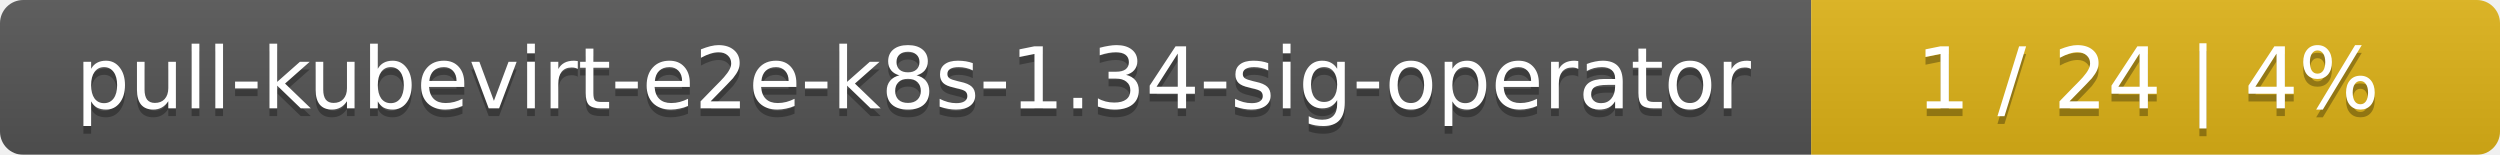
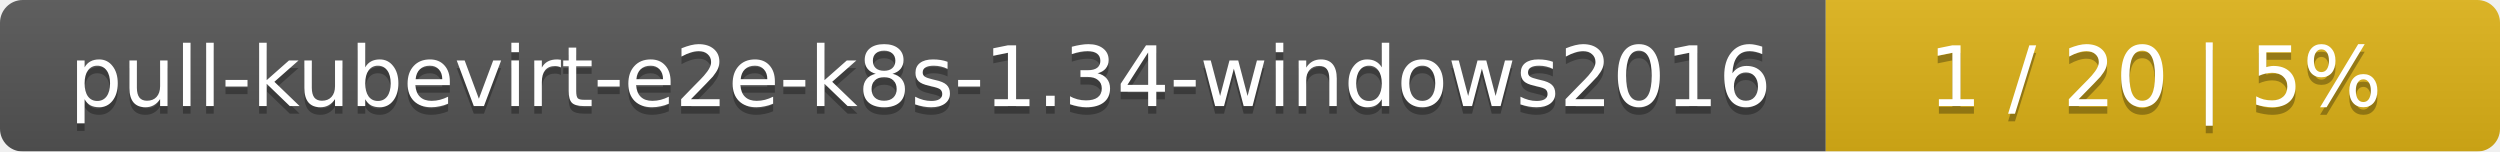
- <svg xmlns="http://www.w3.org/2000/svg" width="323" height="20">
+ <svg xmlns="http://www.w3.org/2000/svg" width="330" height="20">
  <linearGradient id="smooth" x2="0" y2="100%">
    <stop offset="0" stop-color="#bbb" stop-opacity=".1" />
    <stop offset="1" stop-opacity=".1" />
  </linearGradient>
  <mask id="round">
-     <rect width="323" height="20" rx="3" fill="#fff" />
+     <rect width="330" height="20" rx="3" fill="#fff" />
  </mask>
  <g mask="url(#round)">
-     <rect width="234" height="20" fill="#555" />
-     <rect x="234" width="89" height="20" fill="#dfb317" />
-     <rect width="323" height="20" fill="url(#smooth)" />
+     <rect width="241" height="20" fill="#555" />
+     <rect x="241" width="89" height="20" fill="#dfb317" />
+     <rect width="330" height="20" fill="url(#smooth)" />
  </g>
  <g fill="#fff" text-anchor="middle" font-family="DejaVu Sans,Verdana,Geneva,sans-serif" font-size="11">
-     <text x="118" y="15" fill="#010101" fill-opacity=".3">pull-kubevirt-e2e-k8s-1.34-sig-operator</text>
-     <text x="118" y="14">pull-kubevirt-e2e-k8s-1.34-sig-operator</text>
-     <text x="277.5" y="15" fill="#010101" fill-opacity=".3">1 / 24    |    4%</text>
-     <text x="277.5" y="14">1 / 24    |    4%</text>
+     <text x="121.5" y="15" fill="#010101" fill-opacity=".3">pull-kubevirt-e2e-k8s-1.34-windows2016</text>
+     <text x="121.5" y="14">pull-kubevirt-e2e-k8s-1.34-windows2016</text>
+     <text x="284.5" y="15" fill="#010101" fill-opacity=".3">1 / 20    |    5%</text>
+     <text x="284.5" y="14">1 / 20    |    5%</text>
  </g>
</svg>
